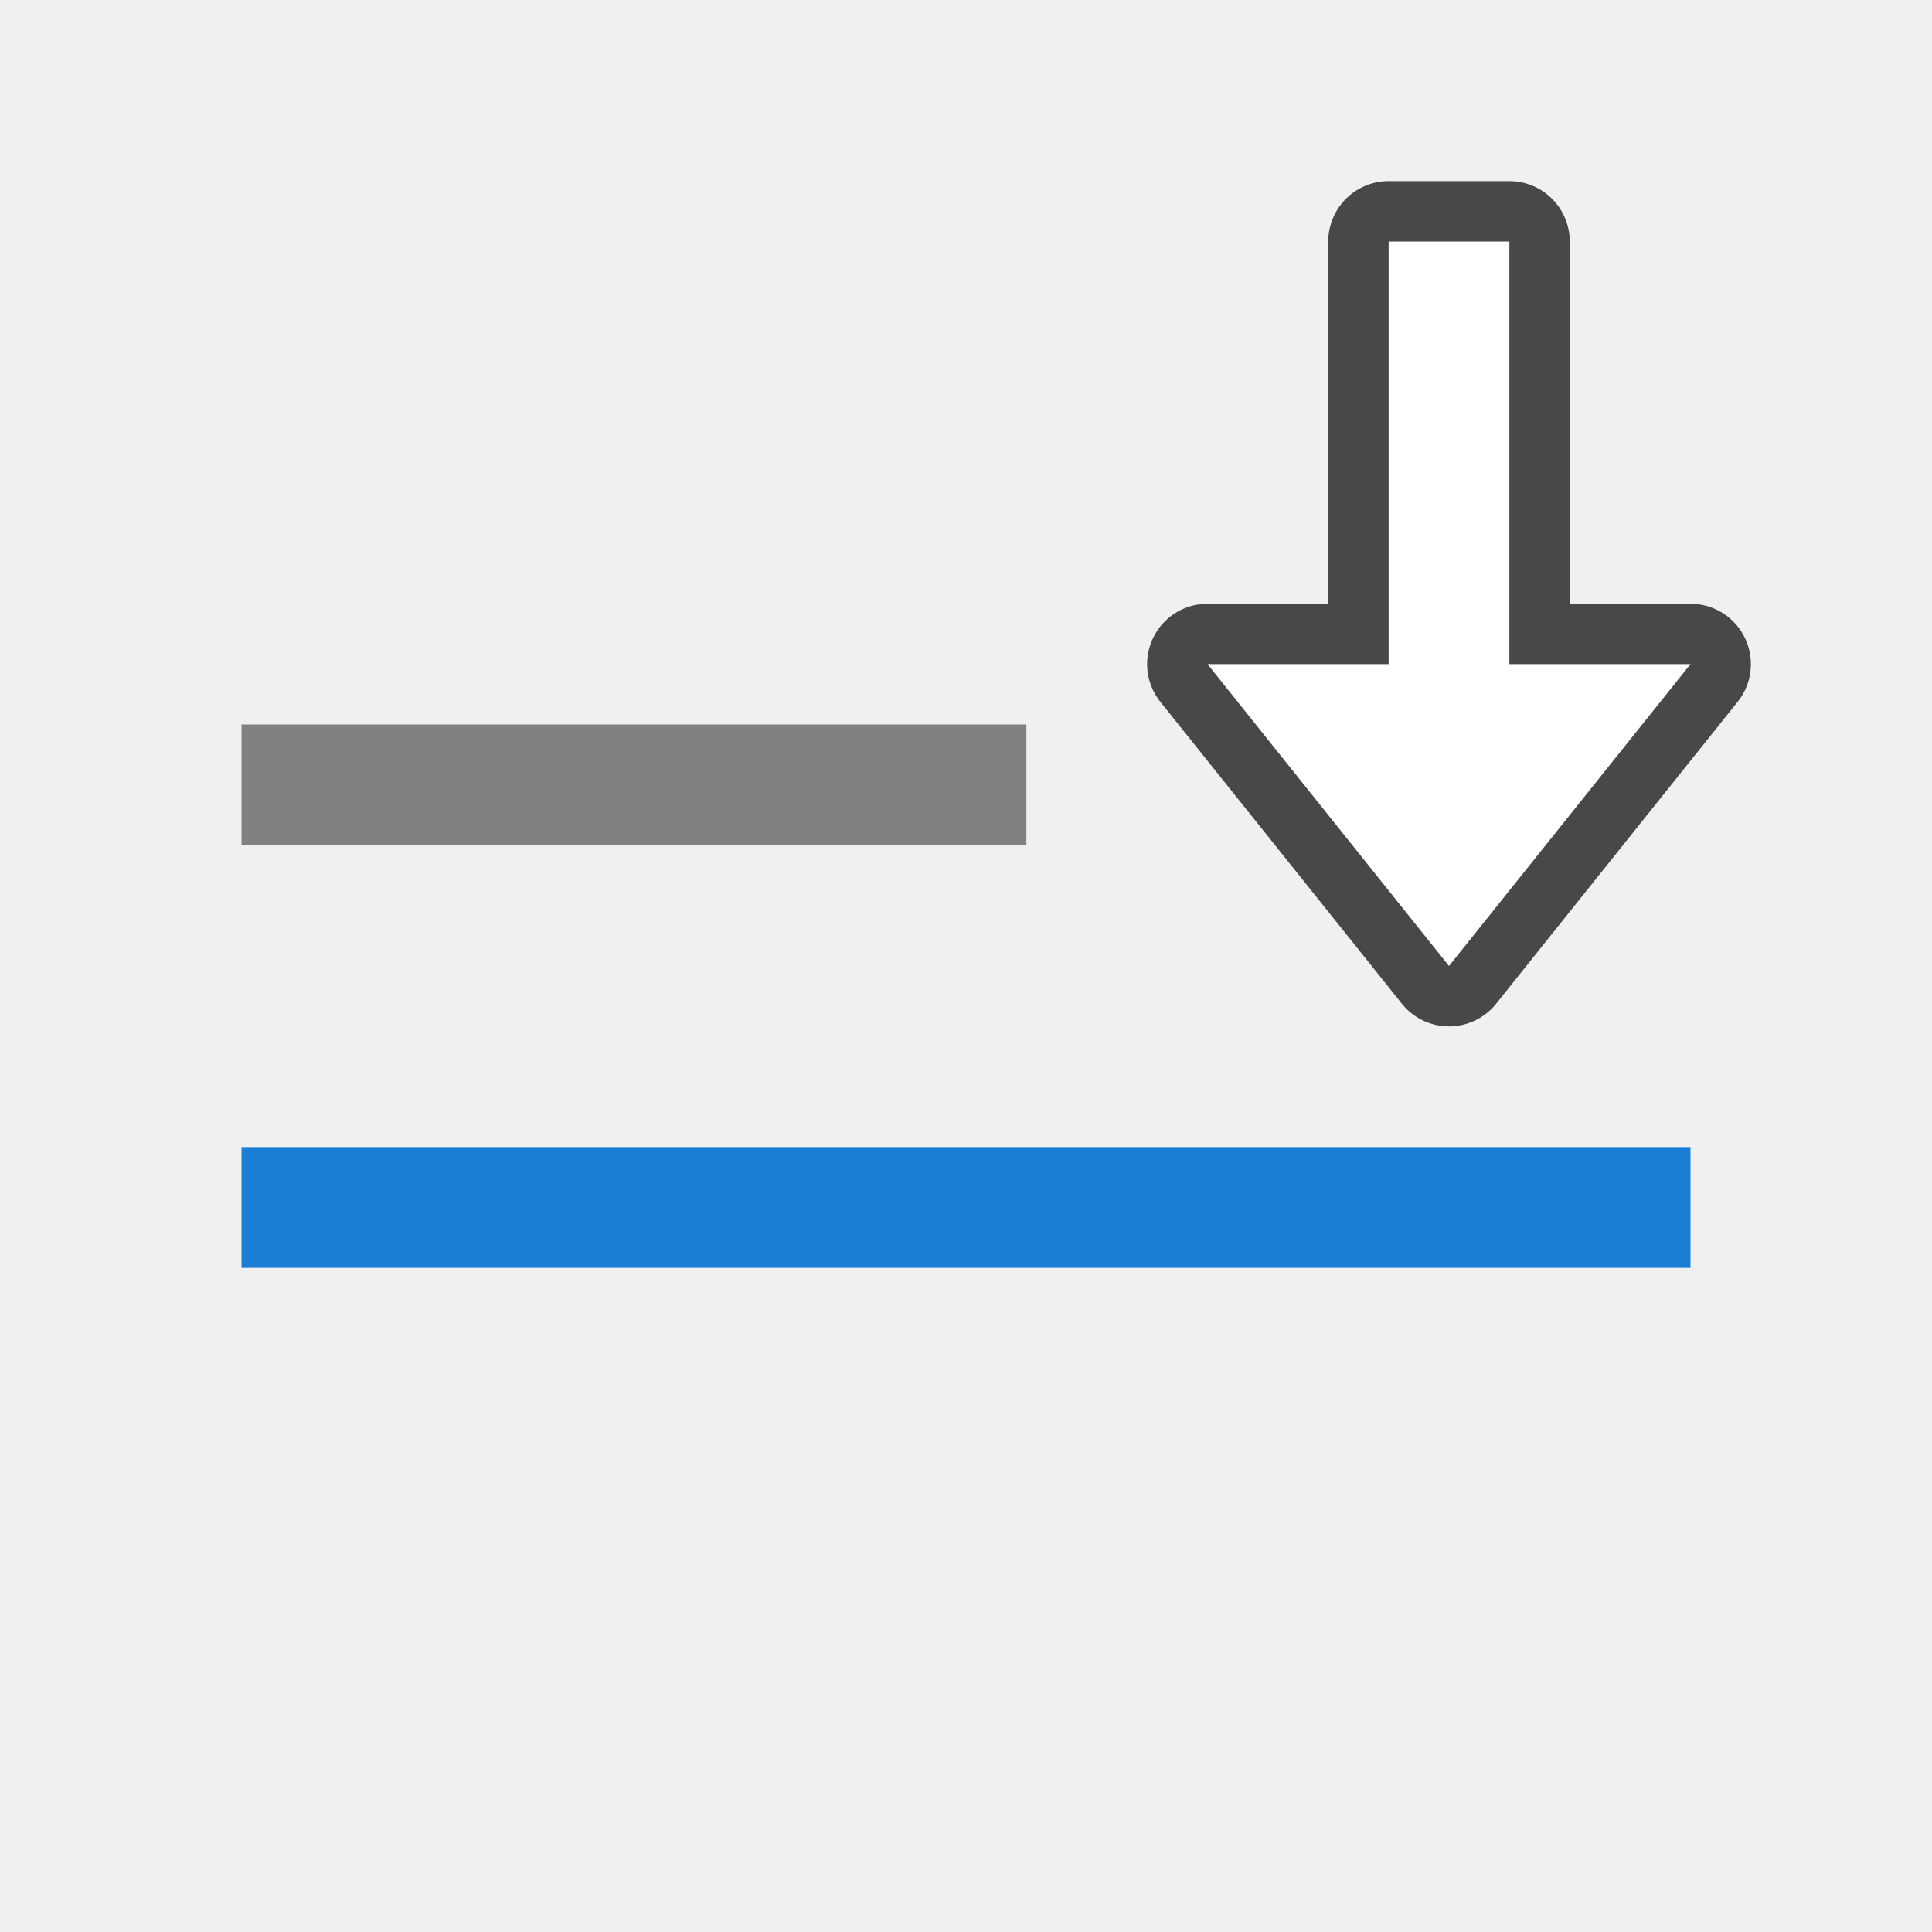
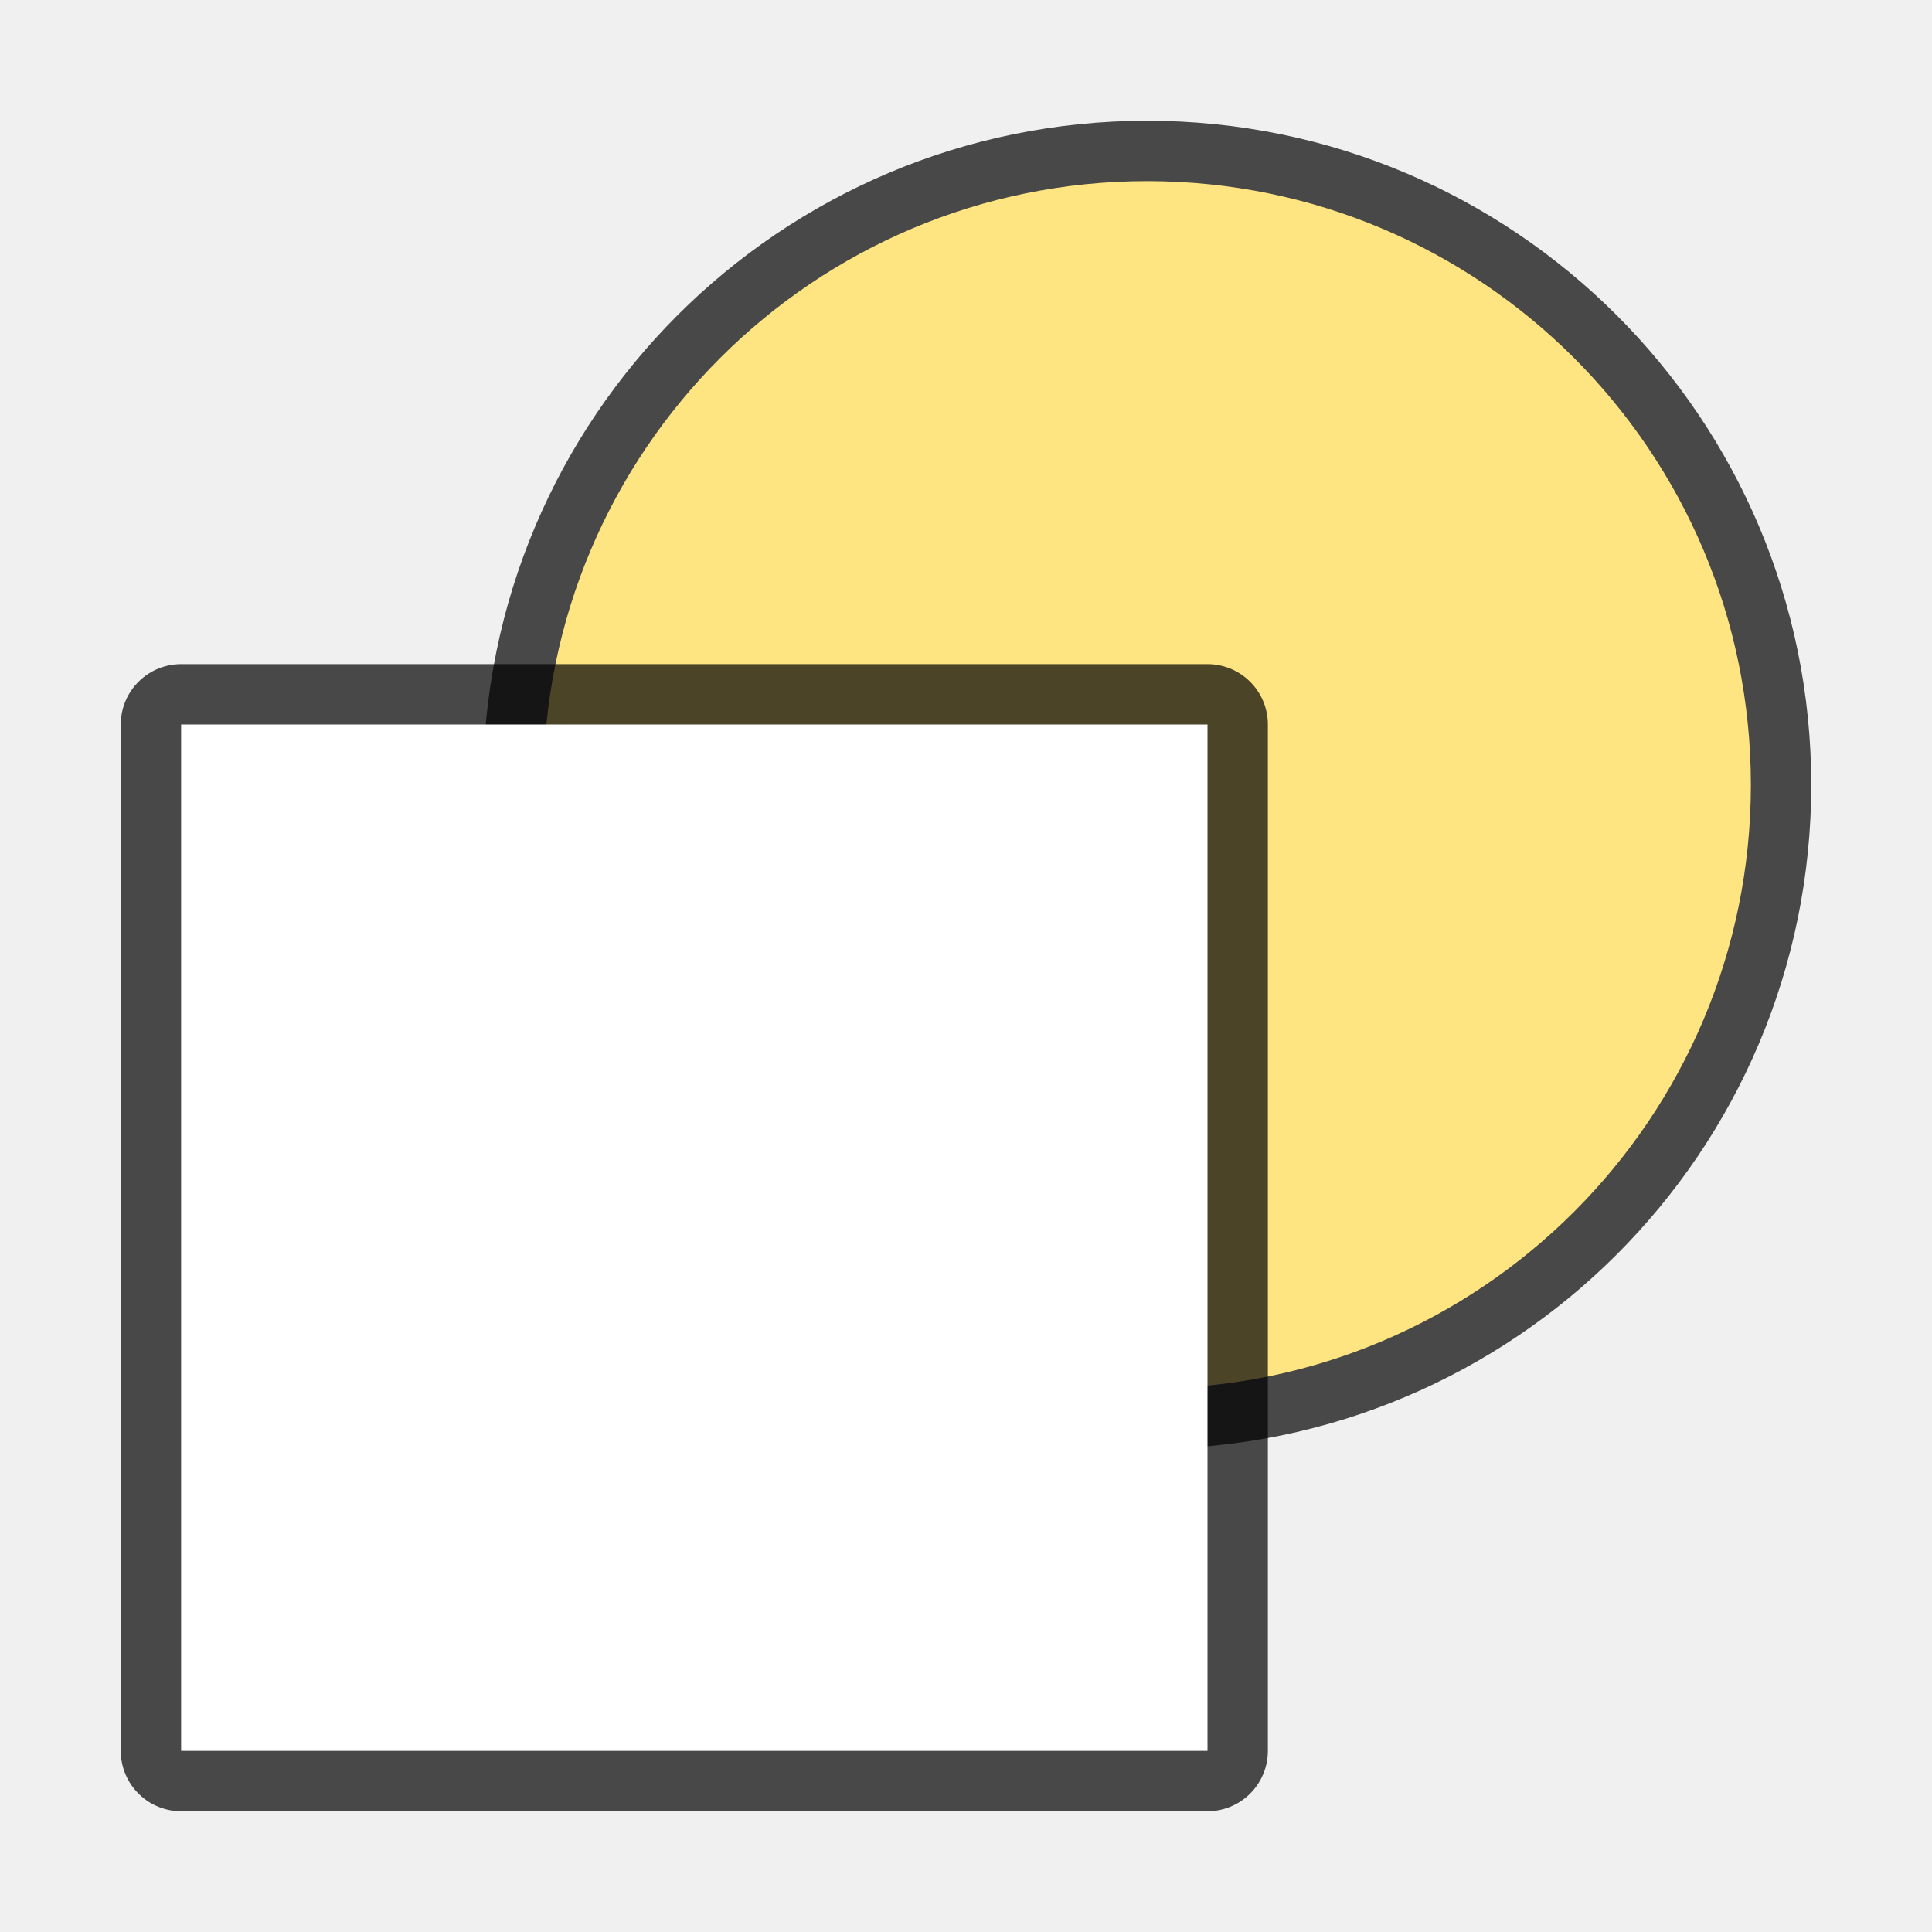
<svg xmlns="http://www.w3.org/2000/svg" viewBox="0 0 32 32">
-   <path fill="gray" d="M4 12h13v2H4z" />
-   <path d="M24 16l-4-5h3V4h2v7h3z" opacity=".7" stroke="#000" stroke-width="2" stroke-linejoin="round" />
-   <path d="M24 16l-4-5h3V4h2v7h3z" fill="#fff" />
-   <path fill="#1a7fd4" d="M4 19h24v2H4z" />
+   <path fill="#232629" fill-rule="evenodd" d="M24 12H10v-1h14z" />
+   <circle cx="19" cy="13" r="10" opacity=".7" stroke="#000" stroke-width="2" stroke-linejoin="round" />
+   <circle cx="19" cy="13" r="10" fill="#fee581" />
+   <path fill-rule="evenodd" stroke="#000" stroke-width="2" stroke-linecap="round" stroke-linejoin="round" opacity=".7" d="M3 12h17v17H3z" />
+   <path fill="#fff" fill-rule="evenodd" d="M3 12h17v17H3z" />
</svg>
